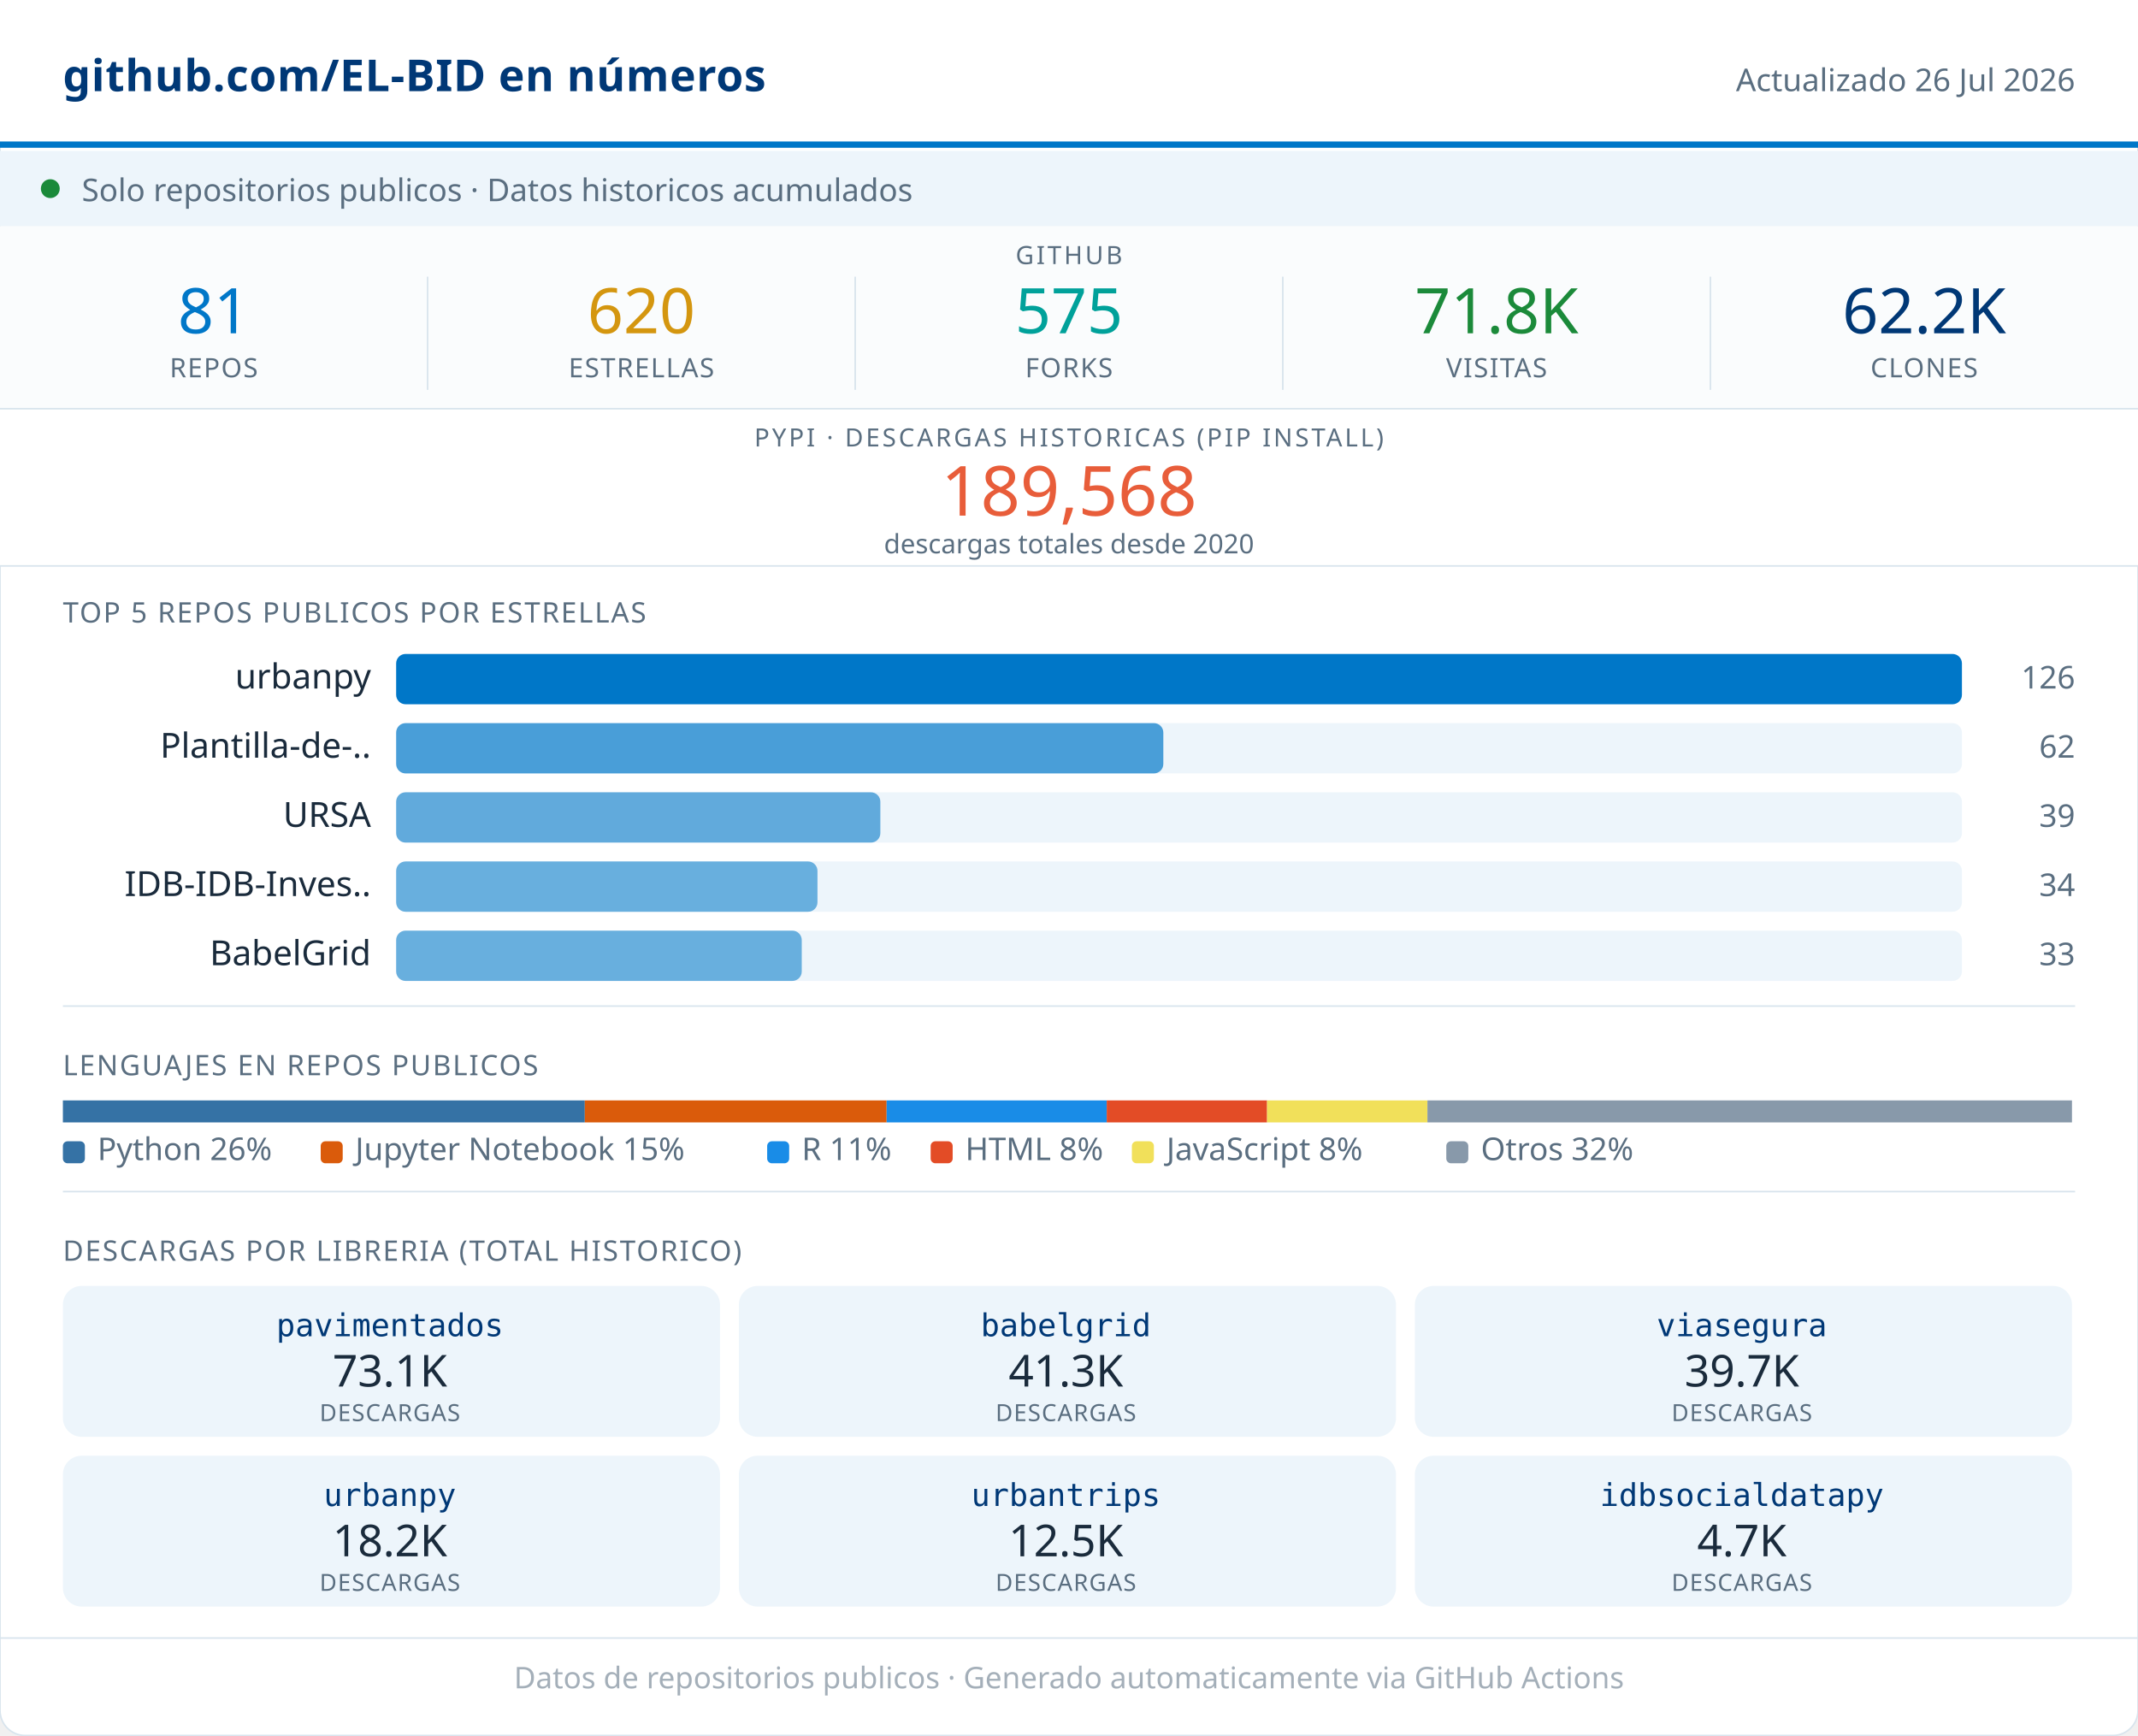
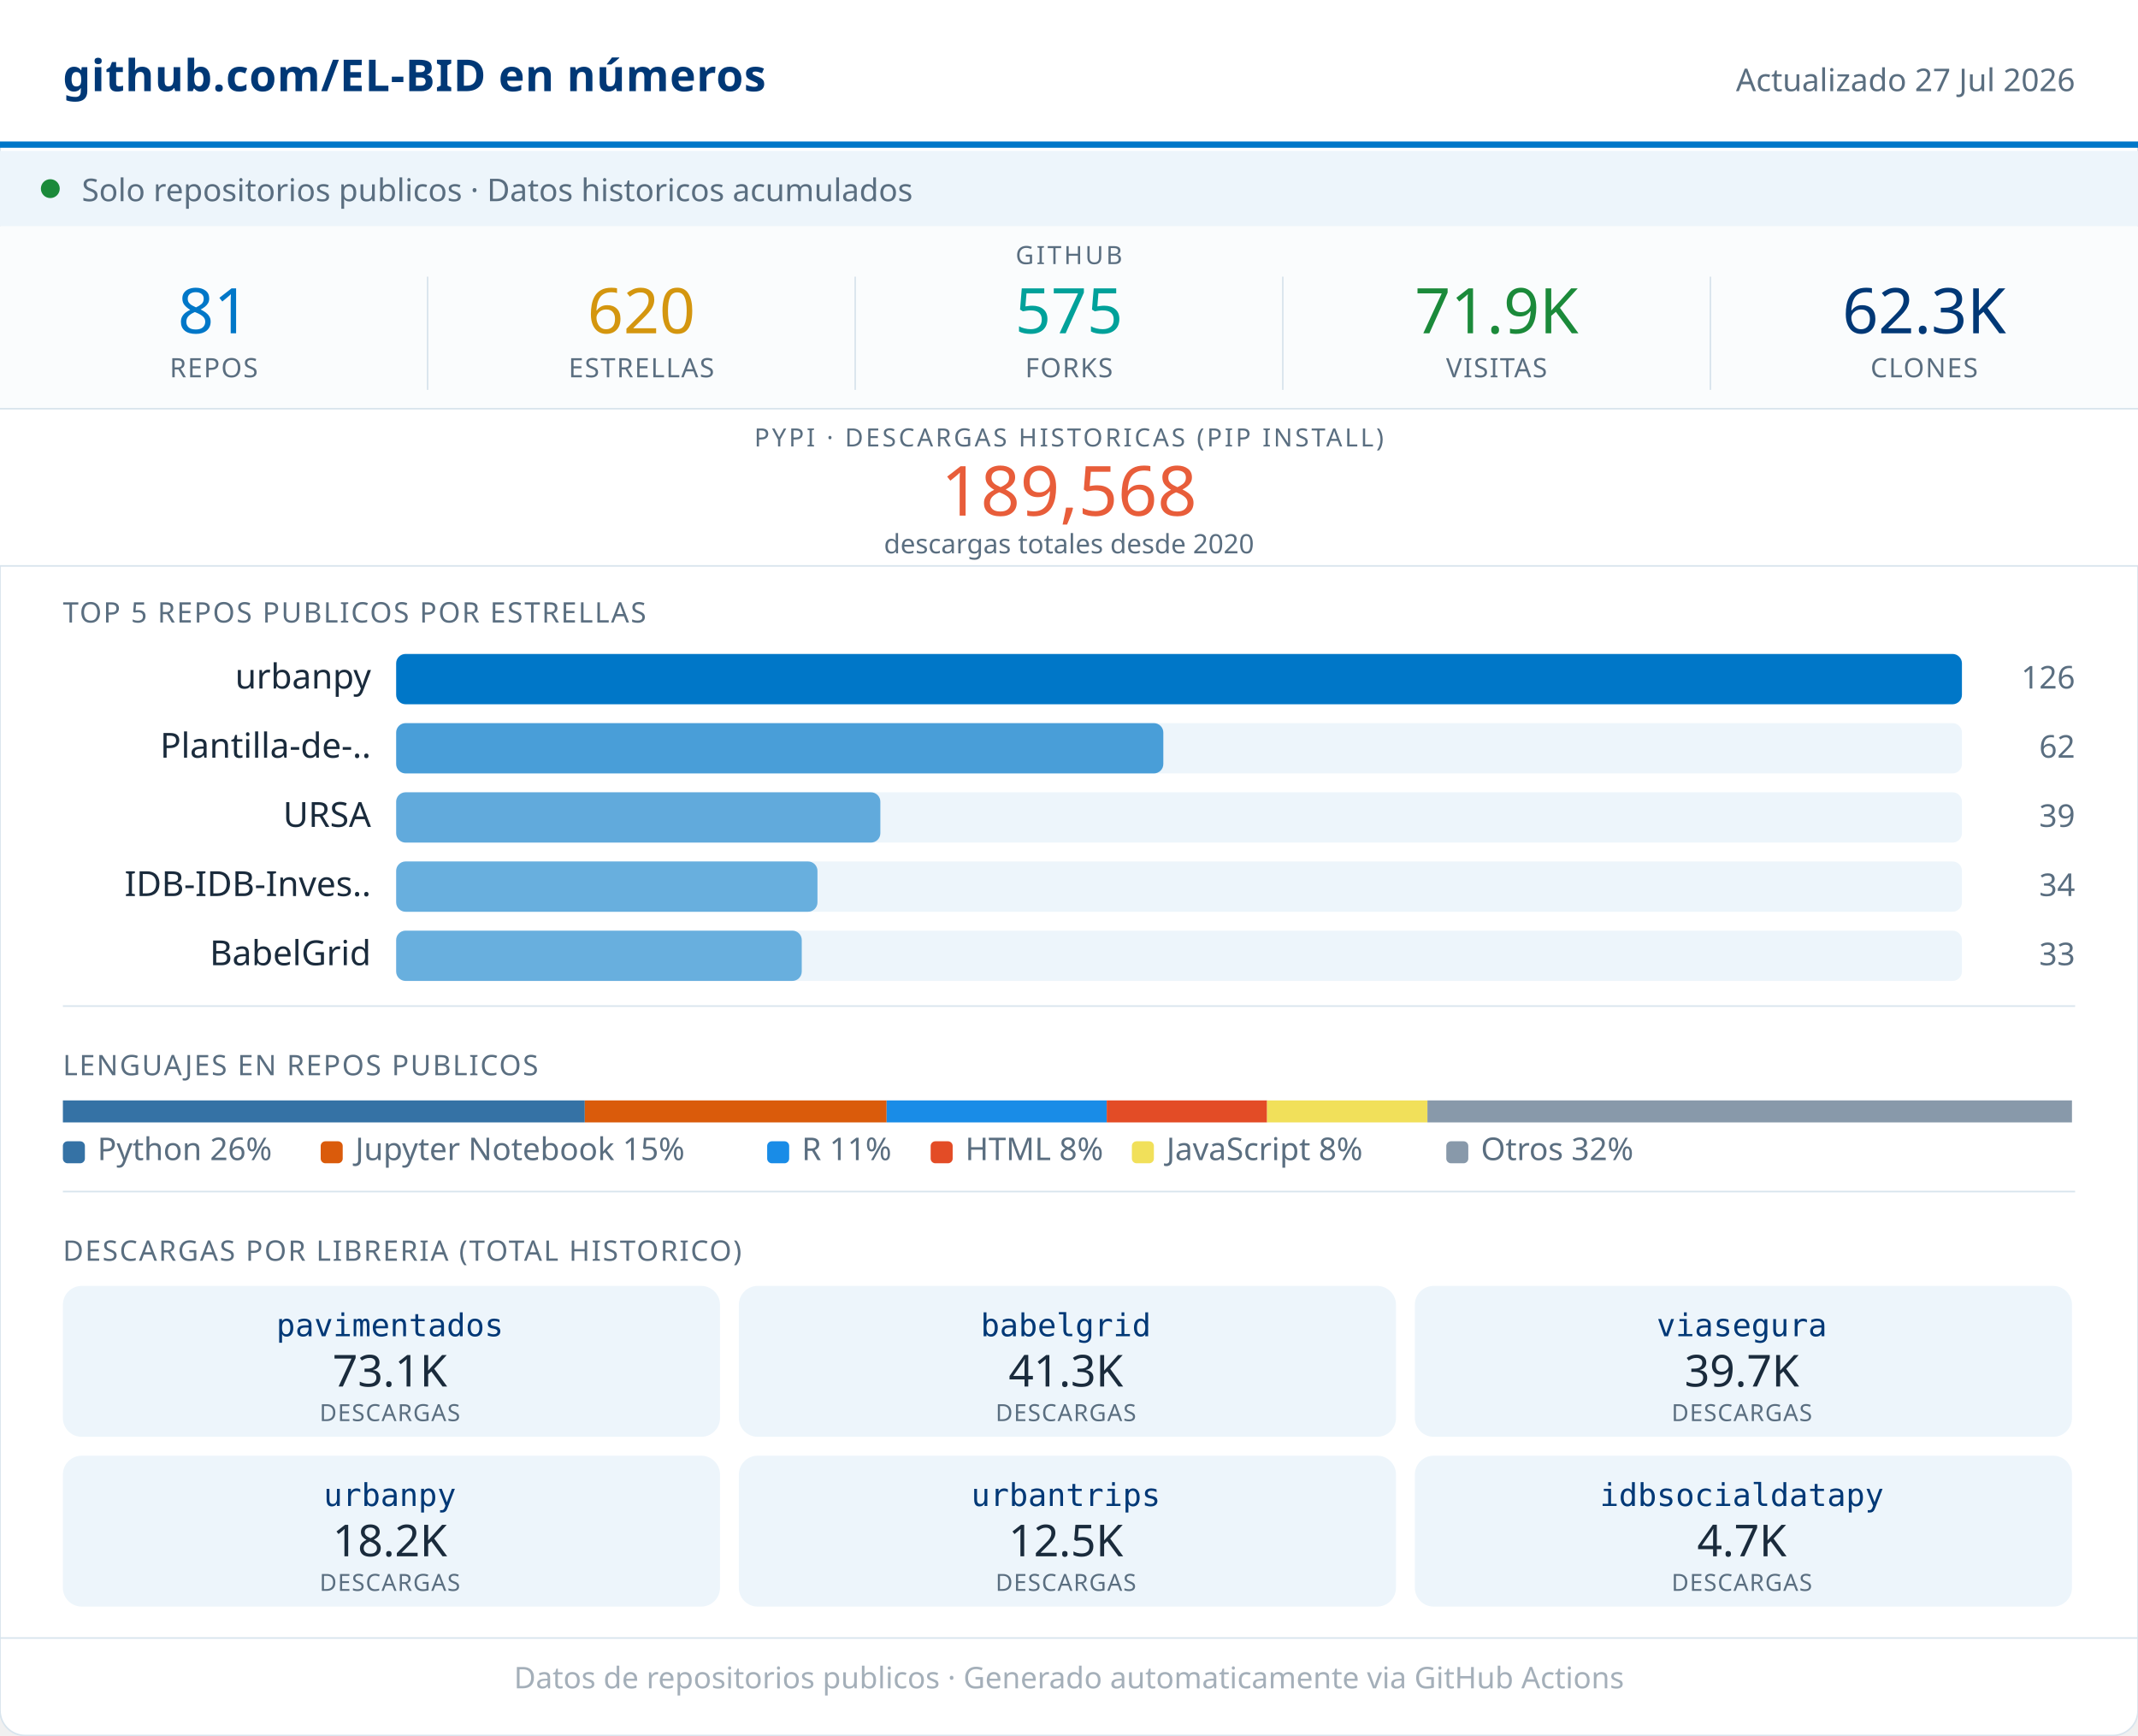
<svg xmlns="http://www.w3.org/2000/svg" width="680" viewBox="0 0 680 552" role="img">
  <rect width="680" height="552" rx="8" fill="#FFFFFF" stroke="#D8E4ED" stroke-width="0.5" />
  <rect x="0" y="0" width="680" height="46" fill="#FFFFFF" />
  <line x1="0" y1="46" x2="680" y2="46" stroke="#0077C8" stroke-width="2" />
  <text x="20" y="29" font-family="system-ui,sans-serif" font-size="14" font-weight="600" fill="#003876" letter-spacing="0.2">github.com/EL-BID en números</text>
-   <text x="660" y="29" font-family="system-ui,sans-serif" font-size="10" fill="#5A6E80" text-anchor="end">Actualizado 26 Jul 2026</text>
+   <text x="660" y="29" font-family="system-ui,sans-serif" font-size="10" fill="#5A6E80" text-anchor="end">Actualizado 27 Jul 2026</text>
  <rect x="0" y="48" width="680" height="24" fill="#EDF5FB" />
  <circle cx="16" cy="60" r="3" fill="#1B8A3A" />
  <text x="26" y="64" font-family="system-ui,sans-serif" font-size="10" fill="#5A6E80">Solo repositorios publicos · Datos historicos acumulados</text>
  <rect x="0" y="72" width="680" height="58" fill="#FAFCFD" />
  <text x="340" y="84" font-family="system-ui,sans-serif" font-size="8" fill="#5A6E80" text-anchor="middle" letter-spacing="0.8" font-weight="500">GITHUB</text>
  <text x="68" y="106" font-family="system-ui,sans-serif" font-size="20" font-weight="500" fill="#0077C8" text-anchor="middle">81</text>
  <text x="68" y="120" font-family="system-ui,sans-serif" font-size="8.5" fill="#5A6E80" text-anchor="middle" letter-spacing="0.4" font-weight="500">REPOS</text>
  <line x1="136" y1="88" x2="136" y2="124" stroke="#D8E4ED" stroke-width="0.5" />
  <text x="204" y="106" font-family="system-ui,sans-serif" font-size="20" font-weight="500" fill="#D4960F" text-anchor="middle">620</text>
  <text x="204" y="120" font-family="system-ui,sans-serif" font-size="8.5" fill="#5A6E80" text-anchor="middle" letter-spacing="0.4" font-weight="500">ESTRELLAS</text>
  <line x1="272" y1="88" x2="272" y2="124" stroke="#D8E4ED" stroke-width="0.5" />
  <text x="340" y="106" font-family="system-ui,sans-serif" font-size="20" font-weight="500" fill="#00A19A" text-anchor="middle">575</text>
  <text x="340" y="120" font-family="system-ui,sans-serif" font-size="8.5" fill="#5A6E80" text-anchor="middle" letter-spacing="0.4" font-weight="500">FORKS</text>
  <line x1="408" y1="88" x2="408" y2="124" stroke="#D8E4ED" stroke-width="0.5" />
-   <text x="476" y="106" font-family="system-ui,sans-serif" font-size="20" font-weight="500" fill="#1B8A3A" text-anchor="middle">71.8K</text>
+   <text x="476" y="106" font-family="system-ui,sans-serif" font-size="20" font-weight="500" fill="#1B8A3A" text-anchor="middle">71.9K</text>
  <text x="476" y="120" font-family="system-ui,sans-serif" font-size="8.5" fill="#5A6E80" text-anchor="middle" letter-spacing="0.4" font-weight="500">VISITAS</text>
  <line x1="544" y1="88" x2="544" y2="124" stroke="#D8E4ED" stroke-width="0.5" />
-   <text x="612" y="106" font-family="system-ui,sans-serif" font-size="20" font-weight="500" fill="#003876" text-anchor="middle">62.2K</text>
+   <text x="612" y="106" font-family="system-ui,sans-serif" font-size="20" font-weight="500" fill="#003876" text-anchor="middle">62.3K</text>
  <text x="612" y="120" font-family="system-ui,sans-serif" font-size="8.5" fill="#5A6E80" text-anchor="middle" letter-spacing="0.4" font-weight="500">CLONES</text>
  <rect x="0" y="130" width="680" height="50" fill="#FFFFFF" />
  <line x1="0" y1="130" x2="680" y2="130" stroke="#D8E4ED" stroke-width="0.5" />
  <text x="340" y="142" font-family="system-ui,sans-serif" font-size="8" fill="#5A6E80" text-anchor="middle" letter-spacing="0.8" font-weight="500">PYPI · DESCARGAS HISTORICAS (PIP INSTALL)</text>
  <text x="340" y="164" font-family="system-ui,sans-serif" font-size="22" font-weight="500" fill="#E85D3A" text-anchor="middle">189,568</text>
  <text x="340" y="176" font-family="system-ui,sans-serif" font-size="8.5" fill="#5A6E80" text-anchor="middle">descargas totales desde 2020</text>
  <line x1="0" y1="180" x2="680" y2="180" stroke="#D8E4ED" stroke-width="0.5" />
  <text x="20" y="198" font-family="system-ui,sans-serif" font-size="9" fill="#5A6E80" letter-spacing="0.5" font-weight="500">TOP 5 REPOS PUBLICOS POR ESTRELLAS</text>
  <text x="118" y="219" font-family="system-ui,sans-serif" font-size="11" fill="#1A2B3C" text-anchor="end">urbanpy</text>
  <rect x="126" y="208" width="498" height="16" rx="3" fill="#EDF5FB" />
  <rect x="126" y="208" width="498" height="16" rx="3" fill="#0077C8" opacity="1.00" />
  <text x="660" y="219" font-family="system-ui,sans-serif" font-size="10" fill="#5A6E80" text-anchor="end" font-weight="500">126</text>
  <text x="118" y="241" font-family="system-ui,sans-serif" font-size="11" fill="#1A2B3C" text-anchor="end">Plantilla-de-..</text>
  <rect x="126" y="230" width="498" height="16" rx="3" fill="#EDF5FB" />
  <rect x="126" y="230" width="244" height="16" rx="3" fill="#0077C8" opacity="0.69" />
  <text x="660" y="241" font-family="system-ui,sans-serif" font-size="10" fill="#5A6E80" text-anchor="end" font-weight="500">62</text>
  <text x="118" y="263" font-family="system-ui,sans-serif" font-size="11" fill="#1A2B3C" text-anchor="end">URSA</text>
  <rect x="126" y="252" width="498" height="16" rx="3" fill="#EDF5FB" />
  <rect x="126" y="252" width="154" height="16" rx="3" fill="#0077C8" opacity="0.59" />
  <text x="660" y="263" font-family="system-ui,sans-serif" font-size="10" fill="#5A6E80" text-anchor="end" font-weight="500">39</text>
  <text x="118" y="285" font-family="system-ui,sans-serif" font-size="11" fill="#1A2B3C" text-anchor="end">IDB-IDB-Inves..</text>
  <rect x="126" y="274" width="498" height="16" rx="3" fill="#EDF5FB" />
  <rect x="126" y="274" width="134" height="16" rx="3" fill="#0077C8" opacity="0.56" />
  <text x="660" y="285" font-family="system-ui,sans-serif" font-size="10" fill="#5A6E80" text-anchor="end" font-weight="500">34</text>
  <text x="118" y="307" font-family="system-ui,sans-serif" font-size="11" fill="#1A2B3C" text-anchor="end">BabelGrid</text>
  <rect x="126" y="296" width="498" height="16" rx="3" fill="#EDF5FB" />
  <rect x="126" y="296" width="129" height="16" rx="3" fill="#0077C8" opacity="0.56" />
  <text x="660" y="307" font-family="system-ui,sans-serif" font-size="10" fill="#5A6E80" text-anchor="end" font-weight="500">33</text>
  <line x1="20" y1="320" x2="660" y2="320" stroke="#D8E4ED" stroke-width="0.5" />
  <text x="20" y="342" font-family="system-ui,sans-serif" font-size="9" fill="#5A6E80" letter-spacing="0.5" font-weight="500">LENGUAJES EN REPOS PUBLICOS</text>
  <rect x="20" y="350" width="166" height="7" fill="#3572A5" />
  <rect x="186" y="350" width="96" height="7" fill="#DA5B0B" />
  <rect x="282" y="350" width="70" height="7" fill="#198CE7" />
  <rect x="352" y="350" width="51" height="7" fill="#e34c26" />
  <rect x="403" y="350" width="51" height="7" fill="#f1e05a" />
  <rect x="454" y="350" width="205" height="7" fill="#8899AA" />
  <rect x="20" y="363" width="7" height="7" rx="1.5" fill="#3572A5" />
  <text x="31" y="369" font-family="system-ui,sans-serif" font-size="10" fill="#5A6E80">Python 26%</text>
  <rect x="102" y="363" width="7" height="7" rx="1.5" fill="#DA5B0B" />
  <text x="113" y="369" font-family="system-ui,sans-serif" font-size="10" fill="#5A6E80">Jupyter Notebook 15%</text>
  <rect x="244" y="363" width="7" height="7" rx="1.5" fill="#198CE7" />
  <text x="255" y="369" font-family="system-ui,sans-serif" font-size="10" fill="#5A6E80">R 11%</text>
  <rect x="296" y="363" width="7" height="7" rx="1.5" fill="#e34c26" />
  <text x="307" y="369" font-family="system-ui,sans-serif" font-size="10" fill="#5A6E80">HTML 8%</text>
  <rect x="360" y="363" width="7" height="7" rx="1.5" fill="#f1e05a" />
  <text x="371" y="369" font-family="system-ui,sans-serif" font-size="10" fill="#5A6E80">JavaScript 8%</text>
  <rect x="460" y="363" width="7" height="7" rx="1.5" fill="#8899AA" />
  <text x="471" y="369" font-family="system-ui,sans-serif" font-size="10" fill="#5A6E80">Otros 32%</text>
  <line x1="20" y1="379" x2="660" y2="379" stroke="#D8E4ED" stroke-width="0.5" />
  <text x="20" y="401" font-family="system-ui,sans-serif" font-size="9" fill="#5A6E80" letter-spacing="0.5" font-weight="500">DESCARGAS POR LIBRERIA (TOTAL HISTORICO)</text>
  <rect x="20" y="409" width="209" height="48" rx="6" fill="#EDF5FB" />
  <text x="124" y="425" font-family="monospace" font-size="10" font-weight="500" fill="#003876" text-anchor="middle">pavimentados</text>
  <text x="124" y="441" font-family="system-ui,sans-serif" font-size="14" font-weight="500" fill="#1A2B3C" text-anchor="middle">73.1K</text>
  <text x="124" y="452" font-family="system-ui,sans-serif" font-size="7.5" fill="#5A6E80" text-anchor="middle" letter-spacing="0.3">DESCARGAS</text>
  <rect x="235" y="409" width="209" height="48" rx="6" fill="#EDF5FB" />
  <text x="339" y="425" font-family="monospace" font-size="10" font-weight="500" fill="#003876" text-anchor="middle">babelgrid</text>
  <text x="339" y="441" font-family="system-ui,sans-serif" font-size="14" font-weight="500" fill="#1A2B3C" text-anchor="middle">41.3K</text>
  <text x="339" y="452" font-family="system-ui,sans-serif" font-size="7.5" fill="#5A6E80" text-anchor="middle" letter-spacing="0.3">DESCARGAS</text>
  <rect x="450" y="409" width="209" height="48" rx="6" fill="#EDF5FB" />
  <text x="554" y="425" font-family="monospace" font-size="10" font-weight="500" fill="#003876" text-anchor="middle">viasegura</text>
  <text x="554" y="441" font-family="system-ui,sans-serif" font-size="14" font-weight="500" fill="#1A2B3C" text-anchor="middle">39.7K</text>
  <text x="554" y="452" font-family="system-ui,sans-serif" font-size="7.5" fill="#5A6E80" text-anchor="middle" letter-spacing="0.3">DESCARGAS</text>
  <rect x="20" y="463" width="209" height="48" rx="6" fill="#EDF5FB" />
  <text x="124" y="479" font-family="monospace" font-size="10" font-weight="500" fill="#003876" text-anchor="middle">urbanpy</text>
  <text x="124" y="495" font-family="system-ui,sans-serif" font-size="14" font-weight="500" fill="#1A2B3C" text-anchor="middle">18.2K</text>
  <text x="124" y="506" font-family="system-ui,sans-serif" font-size="7.5" fill="#5A6E80" text-anchor="middle" letter-spacing="0.3">DESCARGAS</text>
  <rect x="235" y="463" width="209" height="48" rx="6" fill="#EDF5FB" />
  <text x="339" y="479" font-family="monospace" font-size="10" font-weight="500" fill="#003876" text-anchor="middle">urbantrips</text>
  <text x="339" y="495" font-family="system-ui,sans-serif" font-size="14" font-weight="500" fill="#1A2B3C" text-anchor="middle">12.5K</text>
  <text x="339" y="506" font-family="system-ui,sans-serif" font-size="7.5" fill="#5A6E80" text-anchor="middle" letter-spacing="0.3">DESCARGAS</text>
  <rect x="450" y="463" width="209" height="48" rx="6" fill="#EDF5FB" />
  <text x="554" y="479" font-family="monospace" font-size="10" font-weight="500" fill="#003876" text-anchor="middle">idbsocialdatapy</text>
  <text x="554" y="495" font-family="system-ui,sans-serif" font-size="14" font-weight="500" fill="#1A2B3C" text-anchor="middle">4.7K</text>
  <text x="554" y="506" font-family="system-ui,sans-serif" font-size="7.5" fill="#5A6E80" text-anchor="middle" letter-spacing="0.3">DESCARGAS</text>
  <line x1="0" y1="521" x2="680" y2="521" stroke="#D8E4ED" stroke-width="0.5" />
  <text x="340" y="537" font-family="system-ui,sans-serif" font-size="9.5" fill="#5A6E80" text-anchor="middle" opacity="0.55">Datos de repositorios publicos · Generado automaticamente via GitHub Actions</text>
</svg>
